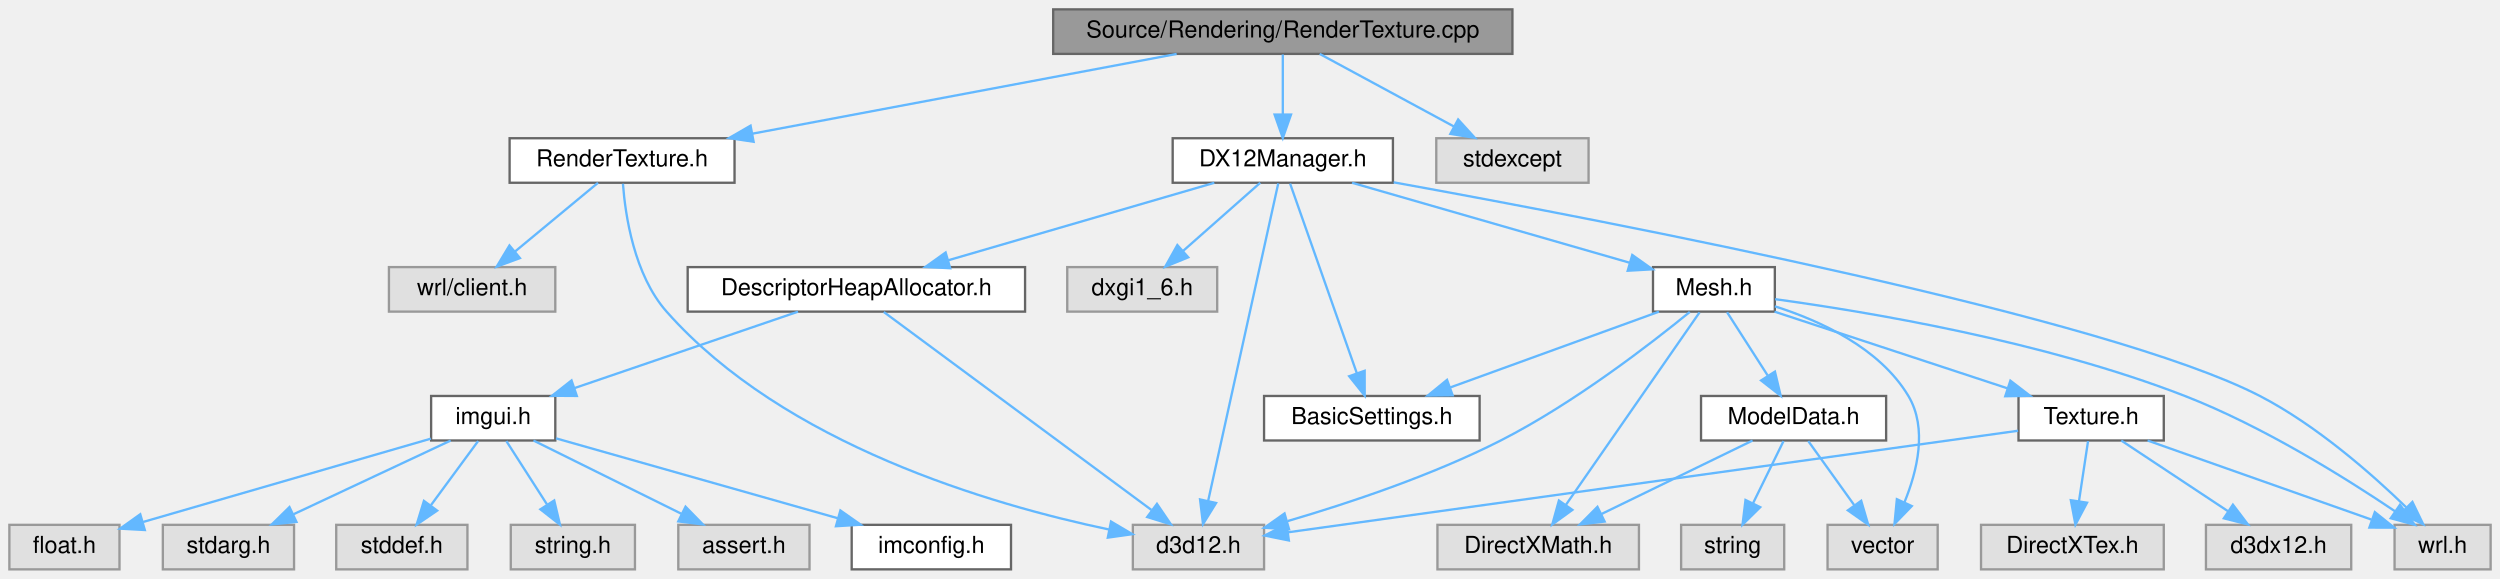
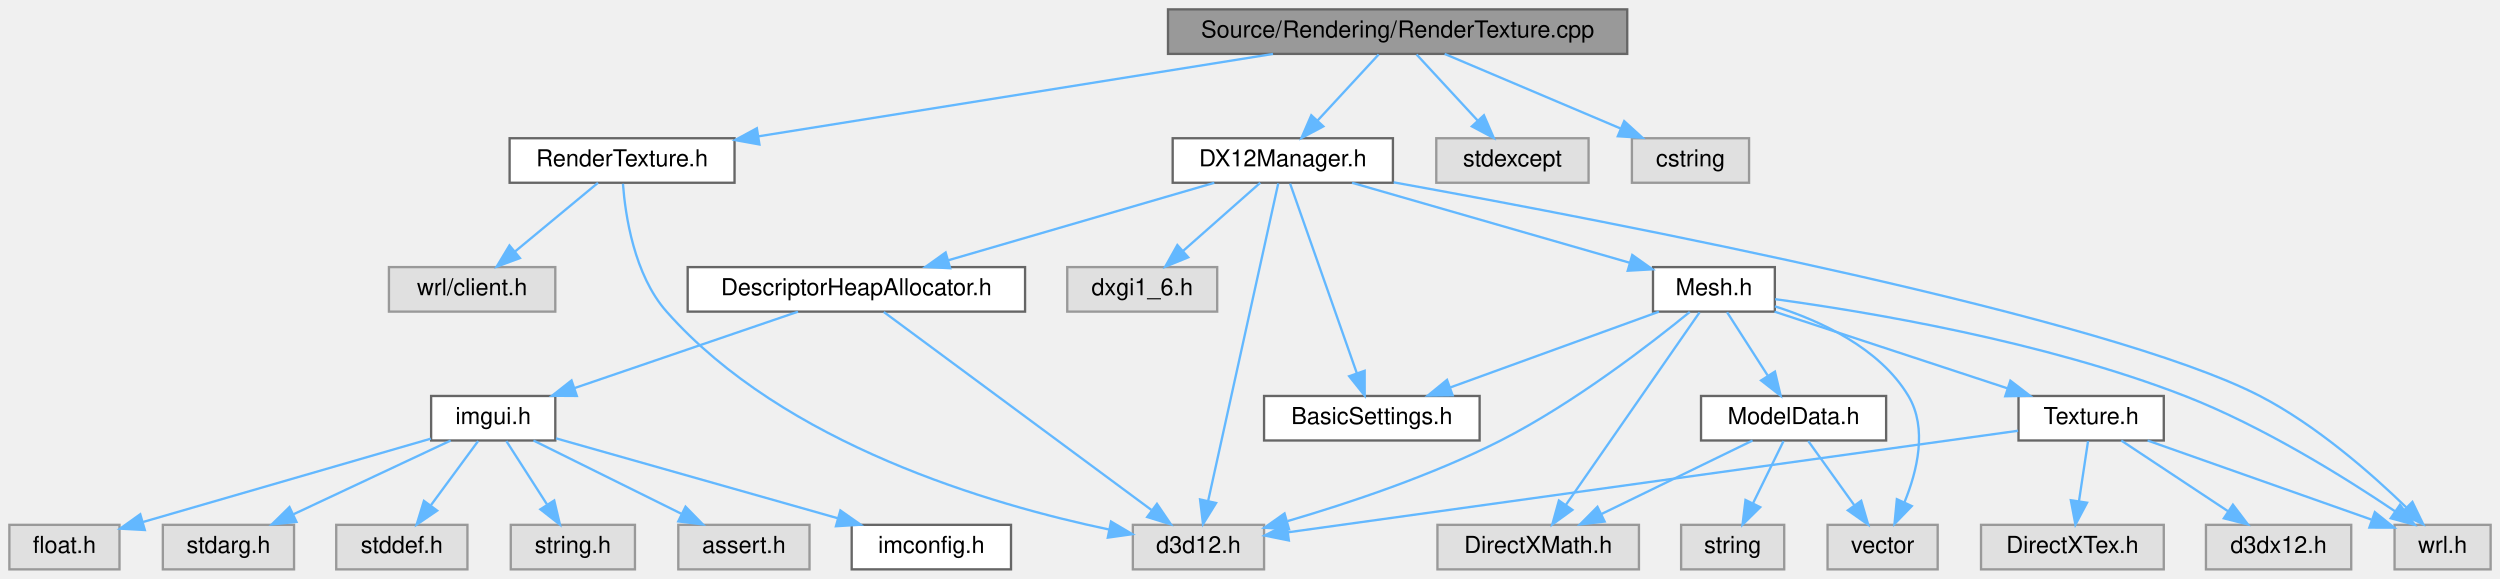
<svg xmlns="http://www.w3.org/2000/svg" xmlns:xlink="http://www.w3.org/1999/xlink" width="1067pt" height="247pt" viewBox="0.00 0.00 1067.00 247.00">
  <g id="graph0" class="graph" transform="scale(1 1) rotate(0) translate(4 243)">
    <g id="Node000001" class="node">
      <g id="a_Node000001">
        <a xlink:title=" ">
-           <polygon fill="#999999" stroke="#666666" points="641.5,-239 445.5,-239 445.5,-220 641.5,-220 641.5,-239" />
-           <text text-anchor="middle" x="543.5" y="-227" font-family="Helvetica,sans-Serif" font-size="10.00">Source/Rendering/RenderTexture.cpp</text>
+           <polygon fill="#999999" stroke="#666666" points="690.5,-239 494.5,-239 494.5,-220 690.5,-220 690.5,-239" />
+           <text text-anchor="middle" x="592.5" y="-227" font-family="Helvetica,sans-Serif" font-size="10.00">Source/Rendering/RenderTexture.cpp</text>
        </a>
      </g>
    </g>
    <g id="Node000002" class="node">
      <g id="a_Node000002">
        <a xlink:href="RenderTexture_8h.html" target="_top" xlink:title=" ">
          <polygon fill="white" stroke="#666666" points="309.5,-184 213.5,-184 213.5,-165 309.5,-165 309.5,-184" />
          <text text-anchor="middle" x="261.5" y="-172" font-family="Helvetica,sans-Serif" font-size="10.00">RenderTexture.h</text>
        </a>
      </g>
    </g>
    <g id="edge1_Node000001_Node000002" class="edge">
      <g id="a_edge1_Node000001_Node000002">
        <a xlink:title=" ">
-           <path fill="none" stroke="#63b8ff" d="M498.19,-219.98C448.9,-210.72 370.07,-195.9 317.07,-185.94" />
-           <polygon fill="#63b8ff" stroke="#63b8ff" points="317.64,-182.49 307.16,-184.08 316.34,-189.37 317.64,-182.49" />
+           <path fill="none" stroke="#63b8ff" d="M539.32,-219.98C479.25,-210.37 381.8,-194.76 319.73,-184.82" />
+           <polygon fill="#63b8ff" stroke="#63b8ff" points="320.13,-181.34 309.7,-183.22 319.03,-188.26 320.13,-181.34" />
        </a>
      </g>
    </g>
    <g id="Node000005" class="node">
      <g id="a_Node000005">
        <a xlink:title=" ">
          <polygon fill="#e0e0e0" stroke="#999999" points="674,-184 609,-184 609,-165 674,-165 674,-184" />
          <text text-anchor="middle" x="641.5" y="-172" font-family="Helvetica,sans-Serif" font-size="10.00">stdexcept</text>
        </a>
      </g>
    </g>
    <g id="edge4_Node000001_Node000005" class="edge">
      <g id="a_edge4_Node000001_Node000005">
        <a xlink:title=" ">
-           <path fill="none" stroke="#63b8ff" d="M559.25,-219.98C574.73,-211.61 598.59,-198.7 616.64,-188.95" />
-           <polygon fill="#63b8ff" stroke="#63b8ff" points="618.34,-192.01 625.47,-184.17 615.01,-185.85 618.34,-192.01" />
+           <path fill="none" stroke="#63b8ff" d="M600.59,-219.75C607.66,-212.11 618.09,-200.82 626.65,-191.56" />
+           <polygon fill="#63b8ff" stroke="#63b8ff" points="629.34,-193.81 633.56,-184.09 624.2,-189.06 629.34,-193.81" />
        </a>
      </g>
    </g>
    <g id="Node000006" class="node">
      <g id="a_Node000006">
+         <a xlink:title=" ">
+           <polygon fill="#e0e0e0" stroke="#999999" points="742.5,-184 692.5,-184 692.5,-165 742.5,-165 742.5,-184" />
+           <text text-anchor="middle" x="717.5" y="-172" font-family="Helvetica,sans-Serif" font-size="10.00">cstring</text>
+         </a>
+       </g>
+     </g>
+     <g id="edge5_Node000001_Node000006" class="edge">
+       <g id="a_edge5_Node000001_Node000006">
+         <a xlink:title=" ">
+           <path fill="none" stroke="#63b8ff" d="M612.58,-219.98C632.87,-211.38 664.46,-197.99 687.67,-188.15" />
+           <polygon fill="#63b8ff" stroke="#63b8ff" points="689.21,-191.3 697.05,-184.17 686.48,-184.85 689.21,-191.3" />
+         </a>
+       </g>
+     </g>
+     <g id="Node000007" class="node">
+       <g id="a_Node000007">
        <a xlink:href="DX12Manager_8h.html" target="_top" xlink:title=" ">
          <polygon fill="white" stroke="#666666" points="590.5,-184 496.5,-184 496.5,-165 590.5,-165 590.5,-184" />
          <text text-anchor="middle" x="543.5" y="-172" font-family="Helvetica,sans-Serif" font-size="10.00">DX12Manager.h</text>
        </a>
      </g>
    </g>
-     <g id="edge5_Node000001_Node000006" class="edge">
-       <g id="a_edge5_Node000001_Node000006">
-         <a xlink:title=" ">
-           <path fill="none" stroke="#63b8ff" d="M543.5,-219.75C543.5,-212.8 543.5,-202.85 543.5,-194.13" />
-           <polygon fill="#63b8ff" stroke="#63b8ff" points="547,-194.09 543.5,-184.09 540,-194.09 547,-194.09" />
+     <g id="edge6_Node000001_Node000007" class="edge">
+       <g id="a_edge6_Node000001_Node000007">
+         <a xlink:title=" ">
+           <path fill="none" stroke="#63b8ff" d="M584.41,-219.75C577.34,-212.11 566.91,-200.82 558.35,-191.56" />
+           <polygon fill="#63b8ff" stroke="#63b8ff" points="560.8,-189.06 551.44,-184.09 555.66,-193.81 560.8,-189.06" />
        </a>
      </g>
    </g>
    <g id="Node000003" class="node">
      <g id="a_Node000003">
        <a xlink:title=" ">
          <polygon fill="#e0e0e0" stroke="#999999" points="535.5,-19 479.5,-19 479.5,0 535.5,0 535.5,-19" />
          <text text-anchor="middle" x="507.5" y="-7" font-family="Helvetica,sans-Serif" font-size="10.00">d3d12.h</text>
        </a>
      </g>
    </g>
    <g id="edge2_Node000002_Node000003" class="edge">
      <g id="a_edge2_Node000002_Node000003">
        <a xlink:title=" ">
          <path fill="none" stroke="#63b8ff" d="M261.87,-164.58C262.87,-151.16 266.62,-125.69 280.5,-110 330.64,-53.31 419.04,-27.55 469.45,-16.98" />
          <polygon fill="#63b8ff" stroke="#63b8ff" points="470.19,-20.4 479.3,-15.01 468.81,-13.54 470.19,-20.4" />
        </a>
      </g>
    </g>
    <g id="Node000004" class="node">
      <g id="a_Node000004">
        <a xlink:title=" ">
          <polygon fill="#e0e0e0" stroke="#999999" points="233,-129 162,-129 162,-110 233,-110 233,-129" />
          <text text-anchor="middle" x="197.5" y="-117" font-family="Helvetica,sans-Serif" font-size="10.00">wrl/client.h</text>
        </a>
      </g>
    </g>
    <g id="edge3_Node000002_Node000004" class="edge">
      <g id="a_edge3_Node000002_Node000004">
        <a xlink:title=" ">
          <path fill="none" stroke="#63b8ff" d="M251.22,-164.98C241.66,-157.07 227.22,-145.11 215.72,-135.58" />
          <polygon fill="#63b8ff" stroke="#63b8ff" points="217.9,-132.85 207.97,-129.17 213.44,-138.24 217.9,-132.85" />
        </a>
      </g>
    </g>
-     <g id="edge6_Node000006_Node000003" class="edge">
-       <g id="a_edge6_Node000006_Node000003">
+     <g id="edge7_Node000007_Node000003" class="edge">
+       <g id="a_edge7_Node000007_Node000003">
        <a xlink:title=" ">
          <path fill="none" stroke="#63b8ff" d="M541.56,-164.74C535.92,-139.2 519.41,-64.43 511.64,-29.23" />
          <polygon fill="#63b8ff" stroke="#63b8ff" points="515.02,-28.32 509.45,-19.31 508.18,-29.83 515.02,-28.32" />
        </a>
      </g>
    </g>
-     <g id="Node000007" class="node">
-       <g id="a_Node000007">
+     <g id="Node000008" class="node">
+       <g id="a_Node000008">
        <a xlink:title=" ">
          <polygon fill="#e0e0e0" stroke="#999999" points="515.5,-129 451.5,-129 451.5,-110 515.5,-110 515.5,-129" />
          <text text-anchor="middle" x="483.5" y="-117" font-family="Helvetica,sans-Serif" font-size="10.00">dxgi1_6.h</text>
        </a>
      </g>
    </g>
-     <g id="edge7_Node000006_Node000007" class="edge">
-       <g id="a_edge7_Node000006_Node000007">
+     <g id="edge8_Node000007_Node000008" class="edge">
+       <g id="a_edge8_Node000007_Node000008">
        <a xlink:title=" ">
          <path fill="none" stroke="#63b8ff" d="M533.86,-164.98C524.99,-157.15 511.63,-145.34 500.89,-135.86" />
          <polygon fill="#63b8ff" stroke="#63b8ff" points="503.13,-133.17 493.32,-129.17 498.49,-138.41 503.13,-133.17" />
        </a>
      </g>
    </g>
-     <g id="Node000008" class="node">
-       <g id="a_Node000008">
+     <g id="Node000009" class="node">
+       <g id="a_Node000009">
        <a xlink:title=" ">
          <polygon fill="#e0e0e0" stroke="#999999" points="1059,-19 1018,-19 1018,0 1059,0 1059,-19" />
          <text text-anchor="middle" x="1038.5" y="-7" font-family="Helvetica,sans-Serif" font-size="10.00">wrl.h</text>
        </a>
      </g>
    </g>
-     <g id="edge8_Node000006_Node000008" class="edge">
-       <g id="a_edge8_Node000006_Node000008">
+     <g id="edge9_Node000007_Node000009" class="edge">
+       <g id="a_edge9_Node000007_Node000009">
        <a xlink:title=" ">
          <path fill="none" stroke="#63b8ff" d="M590.8,-165.18C685.69,-148.03 895.71,-107.5 960.5,-74 984.58,-61.55 1008.14,-40.85 1022.96,-26.48" />
          <polygon fill="#63b8ff" stroke="#63b8ff" points="1025.61,-28.78 1030.23,-19.24 1020.68,-23.81 1025.61,-28.78" />
        </a>
      </g>
    </g>
-     <g id="Node000009" class="node">
-       <g id="a_Node000009">
+     <g id="Node000010" class="node">
+       <g id="a_Node000010">
        <a xlink:href="BasicSettings_8h.html" target="_top" xlink:title=" ">
          <polygon fill="white" stroke="#666666" points="627.5,-74 535.5,-74 535.5,-55 627.5,-55 627.5,-74" />
          <text text-anchor="middle" x="581.5" y="-62" font-family="Helvetica,sans-Serif" font-size="10.00">BasicSettings.h</text>
        </a>
      </g>
    </g>
-     <g id="edge9_Node000006_Node000009" class="edge">
-       <g id="a_edge9_Node000006_Node000009">
+     <g id="edge10_Node000007_Node000010" class="edge">
+       <g id="a_edge10_Node000007_Node000010">
        <a xlink:title=" ">
          <path fill="none" stroke="#63b8ff" d="M546.61,-164.66C552.82,-147.01 566.87,-107.09 575.12,-83.64" />
          <polygon fill="#63b8ff" stroke="#63b8ff" points="578.44,-84.75 578.45,-74.16 571.83,-82.43 578.44,-84.75" />
        </a>
      </g>
    </g>
-     <g id="Node000010" class="node">
-       <g id="a_Node000010">
+     <g id="Node000011" class="node">
+       <g id="a_Node000011">
        <a xlink:href="DescriptorHeapAllocator_8h.html" target="_top" xlink:title=" ">
          <polygon fill="white" stroke="#666666" points="433.5,-129 289.5,-129 289.5,-110 433.5,-110 433.5,-129" />
          <text text-anchor="middle" x="361.5" y="-117" font-family="Helvetica,sans-Serif" font-size="10.00">DescriptorHeapAllocator.h</text>
        </a>
      </g>
    </g>
-     <g id="edge10_Node000006_Node000010" class="edge">
-       <g id="a_edge10_Node000006_Node000010">
+     <g id="edge11_Node000007_Node000011" class="edge">
+       <g id="a_edge11_Node000007_Node000011">
        <a xlink:title=" ">
          <path fill="none" stroke="#63b8ff" d="M514.26,-164.98C483.44,-156.01 434.72,-141.82 400.61,-131.89" />
          <polygon fill="#63b8ff" stroke="#63b8ff" points="401.55,-128.52 390.97,-129.08 399.59,-135.24 401.55,-128.52" />
        </a>
      </g>
    </g>
-     <g id="Node000018" class="node">
-       <g id="a_Node000018">
+     <g id="Node000019" class="node">
+       <g id="a_Node000019">
        <a xlink:href="Mesh_8h.html" target="_top" xlink:title=" ">
          <polygon fill="white" stroke="#666666" points="753.5,-129 701.5,-129 701.5,-110 753.5,-110 753.5,-129" />
          <text text-anchor="middle" x="727.5" y="-117" font-family="Helvetica,sans-Serif" font-size="10.00">Mesh.h</text>
        </a>
      </g>
    </g>
-     <g id="edge19_Node000006_Node000018" class="edge">
-       <g id="a_edge19_Node000006_Node000018">
+     <g id="edge20_Node000007_Node000019" class="edge">
+       <g id="a_edge20_Node000007_Node000019">
        <a xlink:title=" ">
          <path fill="none" stroke="#63b8ff" d="M573.06,-164.98C605.33,-155.69 657,-140.81 691.58,-130.85" />
          <polygon fill="#63b8ff" stroke="#63b8ff" points="692.65,-134.18 701.29,-128.05 690.71,-127.45 692.65,-134.18" />
        </a>
      </g>
    </g>
-     <g id="edge11_Node000010_Node000003" class="edge">
-       <g id="a_edge11_Node000010_Node000003">
+     <g id="edge12_Node000011_Node000003" class="edge">
+       <g id="a_edge12_Node000011_Node000003">
        <a xlink:title=" ">
          <path fill="none" stroke="#63b8ff" d="M373.2,-109.84C398.08,-91.44 456.49,-48.23 487.44,-25.34" />
          <polygon fill="#63b8ff" stroke="#63b8ff" points="489.79,-27.96 495.74,-19.2 485.62,-22.33 489.79,-27.96" />
        </a>
      </g>
    </g>
-     <g id="Node000011" class="node">
-       <g id="a_Node000011">
+     <g id="Node000012" class="node">
+       <g id="a_Node000012">
        <a xlink:href="imgui_8h.html" target="_top" xlink:title=" ">
          <polygon fill="white" stroke="#666666" points="233,-74 180,-74 180,-55 233,-55 233,-74" />
          <text text-anchor="middle" x="206.5" y="-62" font-family="Helvetica,sans-Serif" font-size="10.00">imgui.h</text>
        </a>
      </g>
    </g>
-     <g id="edge12_Node000010_Node000011" class="edge">
-       <g id="a_edge12_Node000010_Node000011">
+     <g id="edge13_Node000011_Node000012" class="edge">
+       <g id="a_edge13_Node000011_Node000012">
        <a xlink:title=" ">
          <path fill="none" stroke="#63b8ff" d="M336.6,-109.98C310.8,-101.16 270.28,-87.31 241.32,-77.41" />
          <polygon fill="#63b8ff" stroke="#63b8ff" points="242.19,-74.01 231.6,-74.08 239.93,-80.63 242.19,-74.01" />
        </a>
      </g>
    </g>
-     <g id="Node000012" class="node">
-       <g id="a_Node000012">
+     <g id="Node000013" class="node">
+       <g id="a_Node000013">
        <a xlink:href="imconfig_8h.html" target="_top" xlink:title=" ">
          <polygon fill="white" stroke="#666666" points="427.5,-19 359.5,-19 359.5,0 427.5,0 427.5,-19" />
          <text text-anchor="middle" x="393.5" y="-7" font-family="Helvetica,sans-Serif" font-size="10.00">imconfig.h</text>
        </a>
      </g>
    </g>
-     <g id="edge13_Node000011_Node000012" class="edge">
-       <g id="a_edge13_Node000011_Node000012">
+     <g id="edge14_Node000012_Node000013" class="edge">
+       <g id="a_edge14_Node000012_Node000013">
        <a xlink:title=" ">
          <path fill="none" stroke="#63b8ff" d="M233.29,-55.91C264.77,-46.98 317.3,-32.1 353.58,-21.81" />
          <polygon fill="#63b8ff" stroke="#63b8ff" points="354.68,-25.14 363.35,-19.05 352.77,-18.4 354.68,-25.14" />
        </a>
      </g>
    </g>
-     <g id="Node000013" class="node">
-       <g id="a_Node000013">
+     <g id="Node000014" class="node">
+       <g id="a_Node000014">
        <a xlink:title=" ">
          <polygon fill="#e0e0e0" stroke="#999999" points="47,-19 0,-19 0,0 47,0 47,-19" />
          <text text-anchor="middle" x="23.5" y="-7" font-family="Helvetica,sans-Serif" font-size="10.00">float.h</text>
        </a>
      </g>
    </g>
-     <g id="edge14_Node000011_Node000013" class="edge">
-       <g id="a_edge14_Node000011_Node000013">
+     <g id="edge15_Node000012_Node000014" class="edge">
+       <g id="a_edge15_Node000012_Node000014">
        <a xlink:title=" ">
          <path fill="none" stroke="#63b8ff" d="M179.89,-55.79C147.41,-46.39 92.45,-30.47 57.09,-20.23" />
          <polygon fill="#63b8ff" stroke="#63b8ff" points="57.81,-16.79 47.23,-17.37 55.86,-23.52 57.81,-16.79" />
        </a>
      </g>
    </g>
-     <g id="Node000014" class="node">
-       <g id="a_Node000014">
+     <g id="Node000015" class="node">
+       <g id="a_Node000015">
        <a xlink:title=" ">
          <polygon fill="#e0e0e0" stroke="#999999" points="121.5,-19 65.5,-19 65.5,0 121.5,0 121.5,-19" />
          <text text-anchor="middle" x="93.5" y="-7" font-family="Helvetica,sans-Serif" font-size="10.00">stdarg.h</text>
        </a>
      </g>
    </g>
-     <g id="edge15_Node000011_Node000014" class="edge">
-       <g id="a_edge15_Node000011_Node000014">
+     <g id="edge16_Node000012_Node000015" class="edge">
+       <g id="a_edge16_Node000012_Node000015">
        <a xlink:title=" ">
          <path fill="none" stroke="#63b8ff" d="M188.34,-54.98C170.25,-46.5 142.22,-33.35 121.31,-23.54" />
          <polygon fill="#63b8ff" stroke="#63b8ff" points="122.53,-20.25 111.99,-19.17 119.55,-26.59 122.53,-20.25" />
        </a>
      </g>
    </g>
-     <g id="Node000015" class="node">
-       <g id="a_Node000015">
+     <g id="Node000016" class="node">
+       <g id="a_Node000016">
        <a xlink:title=" ">
          <polygon fill="#e0e0e0" stroke="#999999" points="195.5,-19 139.5,-19 139.5,0 195.5,0 195.5,-19" />
          <text text-anchor="middle" x="167.5" y="-7" font-family="Helvetica,sans-Serif" font-size="10.00">stddef.h</text>
        </a>
      </g>
    </g>
-     <g id="edge16_Node000011_Node000015" class="edge">
-       <g id="a_edge16_Node000011_Node000015">
+     <g id="edge17_Node000012_Node000016" class="edge">
+       <g id="a_edge17_Node000012_Node000016">
        <a xlink:title=" ">
          <path fill="none" stroke="#63b8ff" d="M200.06,-54.75C194.61,-47.34 186.64,-36.5 179.94,-27.41" />
          <polygon fill="#63b8ff" stroke="#63b8ff" points="182.57,-25.07 173.82,-19.09 176.93,-29.22 182.57,-25.07" />
        </a>
      </g>
    </g>
-     <g id="Node000016" class="node">
-       <g id="a_Node000016">
+     <g id="Node000017" class="node">
+       <g id="a_Node000017">
        <a xlink:title=" ">
          <polygon fill="#e0e0e0" stroke="#999999" points="267,-19 214,-19 214,0 267,0 267,-19" />
          <text text-anchor="middle" x="240.5" y="-7" font-family="Helvetica,sans-Serif" font-size="10.00">string.h</text>
        </a>
      </g>
    </g>
-     <g id="edge17_Node000011_Node000016" class="edge">
-       <g id="a_edge17_Node000011_Node000016">
+     <g id="edge18_Node000012_Node000017" class="edge">
+       <g id="a_edge18_Node000012_Node000017">
        <a xlink:title=" ">
          <path fill="none" stroke="#63b8ff" d="M212.11,-54.75C216.82,-47.42 223.67,-36.73 229.47,-27.7" />
          <polygon fill="#63b8ff" stroke="#63b8ff" points="232.54,-29.4 234.99,-19.09 226.64,-25.62 232.54,-29.4" />
        </a>
      </g>
    </g>
-     <g id="Node000017" class="node">
-       <g id="a_Node000017">
+     <g id="Node000018" class="node">
+       <g id="a_Node000018">
        <a xlink:title=" ">
          <polygon fill="#e0e0e0" stroke="#999999" points="341.5,-19 285.5,-19 285.5,0 341.5,0 341.5,-19" />
          <text text-anchor="middle" x="313.5" y="-7" font-family="Helvetica,sans-Serif" font-size="10.00">assert.h</text>
        </a>
      </g>
    </g>
-     <g id="edge18_Node000011_Node000017" class="edge">
-       <g id="a_edge18_Node000011_Node000017">
+     <g id="edge19_Node000012_Node000018" class="edge">
+       <g id="a_edge19_Node000012_Node000018">
        <a xlink:title=" ">
          <path fill="none" stroke="#63b8ff" d="M223.69,-54.98C240.75,-46.54 267.13,-33.47 286.9,-23.68" />
          <polygon fill="#63b8ff" stroke="#63b8ff" points="288.59,-26.75 296,-19.17 285.48,-20.47 288.59,-26.75" />
        </a>
      </g>
    </g>
-     <g id="edge20_Node000018_Node000003" class="edge">
-       <g id="a_edge20_Node000018_Node000003">
+     <g id="edge21_Node000019_Node000003" class="edge">
+       <g id="a_edge21_Node000019_Node000003">
        <a xlink:title=" ">
          <path fill="none" stroke="#63b8ff" d="M717.19,-109.85C700.92,-96.57 667.92,-70.99 636.5,-55 607.24,-40.11 571.85,-28.3 545.54,-20.6" />
          <polygon fill="#63b8ff" stroke="#63b8ff" points="546.16,-17.13 535.58,-17.75 544.24,-23.86 546.16,-17.13" />
        </a>
      </g>
    </g>
-     <g id="edge22_Node000018_Node000008" class="edge">
-       <g id="a_edge22_Node000018_Node000008">
+     <g id="edge23_Node000019_Node000009" class="edge">
+       <g id="a_edge23_Node000019_Node000009">
        <a xlink:title=" ">
          <path fill="none" stroke="#63b8ff" d="M753.62,-115.31C792.69,-109.98 868.2,-97.44 928.5,-74 961.77,-61.07 996.95,-39.1 1018.32,-24.7" />
          <polygon fill="#63b8ff" stroke="#63b8ff" points="1020.31,-27.57 1026.58,-19.03 1016.36,-21.8 1020.31,-27.57" />
        </a>
      </g>
    </g>
-     <g id="edge29_Node000018_Node000009" class="edge">
-       <g id="a_edge29_Node000018_Node000009">
+     <g id="edge30_Node000019_Node000010" class="edge">
+       <g id="a_edge30_Node000019_Node000010">
        <a xlink:title=" ">
          <path fill="none" stroke="#63b8ff" d="M704.04,-109.98C679.92,-101.23 642.13,-87.51 614.9,-77.62" />
          <polygon fill="#63b8ff" stroke="#63b8ff" points="615.98,-74.29 605.38,-74.17 613.59,-80.87 615.98,-74.29" />
        </a>
      </g>
    </g>
-     <g id="Node000019" class="node">
-       <g id="a_Node000019">
+     <g id="Node000020" class="node">
+       <g id="a_Node000020">
        <a xlink:title=" ">
          <polygon fill="#e0e0e0" stroke="#999999" points="695.5,-19 609.5,-19 609.5,0 695.5,0 695.5,-19" />
          <text text-anchor="middle" x="652.5" y="-7" font-family="Helvetica,sans-Serif" font-size="10.00">DirectXMath.h</text>
        </a>
      </g>
    </g>
-     <g id="edge21_Node000018_Node000019" class="edge">
-       <g id="a_edge21_Node000018_Node000019">
+     <g id="edge22_Node000019_Node000020" class="edge">
+       <g id="a_edge22_Node000019_Node000020">
        <a xlink:title=" ">
          <path fill="none" stroke="#63b8ff" d="M721.36,-109.66C708.88,-91.69 680.38,-50.64 664.22,-27.38" />
          <polygon fill="#63b8ff" stroke="#63b8ff" points="667.09,-25.38 658.51,-19.16 661.34,-29.37 667.09,-25.38" />
        </a>
      </g>
    </g>
-     <g id="Node000020" class="node">
-       <g id="a_Node000020">
+     <g id="Node000021" class="node">
+       <g id="a_Node000021">
        <a xlink:title=" ">
          <polygon fill="#e0e0e0" stroke="#999999" points="823,-19 776,-19 776,0 823,0 823,-19" />
          <text text-anchor="middle" x="799.5" y="-7" font-family="Helvetica,sans-Serif" font-size="10.00">vector</text>
        </a>
      </g>
    </g>
-     <g id="edge23_Node000018_Node000020" class="edge">
-       <g id="a_edge23_Node000018_Node000020">
+     <g id="edge24_Node000019_Node000021" class="edge">
+       <g id="a_edge24_Node000019_Node000021">
        <a xlink:title=" ">
          <path fill="none" stroke="#63b8ff" d="M753.51,-112.26C772.97,-106.08 798.24,-94.48 810.5,-74 818.74,-60.23 814.29,-41.96 808.79,-28.55" />
          <polygon fill="#63b8ff" stroke="#63b8ff" points="811.94,-27.01 804.57,-19.4 805.58,-29.94 811.94,-27.01" />
        </a>
      </g>
    </g>
-     <g id="Node000021" class="node">
-       <g id="a_Node000021">
+     <g id="Node000022" class="node">
+       <g id="a_Node000022">
        <a xlink:href="Texture_8h.html" target="_top" xlink:title=" ">
          <polygon fill="white" stroke="#666666" points="919.5,-74 857.5,-74 857.5,-55 919.5,-55 919.5,-74" />
          <text text-anchor="middle" x="888.5" y="-62" font-family="Helvetica,sans-Serif" font-size="10.00">Texture.h</text>
        </a>
      </g>
    </g>
-     <g id="edge24_Node000018_Node000021" class="edge">
-       <g id="a_edge24_Node000018_Node000021">
+     <g id="edge25_Node000019_Node000022" class="edge">
+       <g id="a_edge25_Node000019_Node000022">
        <a xlink:title=" ">
          <path fill="none" stroke="#63b8ff" d="M753.37,-109.98C780.28,-101.13 822.62,-87.19 852.73,-77.28" />
          <polygon fill="#63b8ff" stroke="#63b8ff" points="854.03,-80.53 862.43,-74.08 851.84,-73.88 854.03,-80.53" />
        </a>
      </g>
    </g>
-     <g id="Node000024" class="node">
-       <g id="a_Node000024">
+     <g id="Node000025" class="node">
+       <g id="a_Node000025">
        <a xlink:href="ModelData_8h.html" target="_top" xlink:title=" ">
          <polygon fill="white" stroke="#666666" points="801,-74 722,-74 722,-55 801,-55 801,-74" />
          <text text-anchor="middle" x="761.5" y="-62" font-family="Helvetica,sans-Serif" font-size="10.00">ModelData.h</text>
        </a>
      </g>
    </g>
-     <g id="edge30_Node000018_Node000024" class="edge">
-       <g id="a_edge30_Node000018_Node000024">
+     <g id="edge31_Node000019_Node000025" class="edge">
+       <g id="a_edge31_Node000019_Node000025">
        <a xlink:title=" ">
          <path fill="none" stroke="#63b8ff" d="M733.11,-109.75C737.82,-102.42 744.67,-91.73 750.47,-82.7" />
          <polygon fill="#63b8ff" stroke="#63b8ff" points="753.54,-84.4 755.99,-74.09 747.64,-80.62 753.54,-84.4" />
        </a>
      </g>
    </g>
-     <g id="edge25_Node000021_Node000003" class="edge">
-       <g id="a_edge25_Node000021_Node000003">
+     <g id="edge26_Node000022_Node000003" class="edge">
+       <g id="a_edge26_Node000022_Node000003">
        <a xlink:title=" ">
          <path fill="none" stroke="#63b8ff" d="M857.32,-59.16C787.98,-49.52 621.19,-26.32 545.73,-15.82" />
          <polygon fill="#63b8ff" stroke="#63b8ff" points="546.09,-12.33 535.71,-14.42 545.13,-19.27 546.09,-12.33" />
        </a>
      </g>
    </g>
-     <g id="edge28_Node000021_Node000008" class="edge">
-       <g id="a_edge28_Node000021_Node000008">
+     <g id="edge29_Node000022_Node000009" class="edge">
+       <g id="a_edge29_Node000022_Node000009">
        <a xlink:title=" ">
          <path fill="none" stroke="#63b8ff" d="M912.6,-54.98C938.56,-45.81 979.93,-31.19 1008.11,-21.24" />
          <polygon fill="#63b8ff" stroke="#63b8ff" points="1009.58,-24.43 1017.84,-17.8 1007.25,-17.83 1009.58,-24.43" />
        </a>
      </g>
    </g>
-     <g id="Node000022" class="node">
-       <g id="a_Node000022">
+     <g id="Node000023" class="node">
+       <g id="a_Node000023">
        <a xlink:title=" ">
          <polygon fill="#e0e0e0" stroke="#999999" points="999.5,-19 937.5,-19 937.5,0 999.5,0 999.5,-19" />
          <text text-anchor="middle" x="968.5" y="-7" font-family="Helvetica,sans-Serif" font-size="10.00">d3dx12.h</text>
        </a>
      </g>
    </g>
-     <g id="edge26_Node000021_Node000022" class="edge">
-       <g id="a_edge26_Node000021_Node000022">
+     <g id="edge27_Node000022_Node000023" class="edge">
+       <g id="a_edge27_Node000022_Node000023">
        <a xlink:title=" ">
          <path fill="none" stroke="#63b8ff" d="M901.35,-54.98C913.64,-46.84 932.41,-34.41 946.98,-24.76" />
          <polygon fill="#63b8ff" stroke="#63b8ff" points="949.01,-27.61 955.41,-19.17 945.14,-21.78 949.01,-27.61" />
        </a>
      </g>
    </g>
-     <g id="Node000023" class="node">
-       <g id="a_Node000023">
+     <g id="Node000024" class="node">
+       <g id="a_Node000024">
        <a xlink:title=" ">
          <polygon fill="#e0e0e0" stroke="#999999" points="919.5,-19 841.5,-19 841.5,0 919.5,0 919.5,-19" />
          <text text-anchor="middle" x="880.5" y="-7" font-family="Helvetica,sans-Serif" font-size="10.00">DirectXTex.h</text>
        </a>
      </g>
    </g>
-     <g id="edge27_Node000021_Node000023" class="edge">
-       <g id="a_edge27_Node000021_Node000023">
+     <g id="edge28_Node000022_Node000024" class="edge">
+       <g id="a_edge28_Node000022_Node000024">
        <a xlink:title=" ">
          <path fill="none" stroke="#63b8ff" d="M887.18,-54.75C886.13,-47.8 884.63,-37.85 883.31,-29.13" />
          <polygon fill="#63b8ff" stroke="#63b8ff" points="886.75,-28.45 881.8,-19.09 879.83,-29.5 886.75,-28.45" />
        </a>
      </g>
    </g>
-     <g id="edge31_Node000024_Node000019" class="edge">
-       <g id="a_edge31_Node000024_Node000019">
+     <g id="edge32_Node000025_Node000020" class="edge">
+       <g id="a_edge32_Node000025_Node000020">
        <a xlink:title=" ">
          <path fill="none" stroke="#63b8ff" d="M743.99,-54.98C726.53,-46.5 699.49,-33.35 679.33,-23.54" />
          <polygon fill="#63b8ff" stroke="#63b8ff" points="680.86,-20.4 670.33,-19.17 677.79,-26.69 680.86,-20.4" />
        </a>
      </g>
    </g>
-     <g id="edge32_Node000024_Node000020" class="edge">
-       <g id="a_edge32_Node000024_Node000020">
+     <g id="edge33_Node000025_Node000021" class="edge">
+       <g id="a_edge33_Node000025_Node000021">
        <a xlink:title=" ">
          <path fill="none" stroke="#63b8ff" d="M767.77,-54.75C773.09,-47.34 780.86,-36.5 787.38,-27.41" />
          <polygon fill="#63b8ff" stroke="#63b8ff" points="790.36,-29.26 793.34,-19.09 784.67,-25.18 790.36,-29.26" />
        </a>
      </g>
    </g>
-     <g id="Node000025" class="node">
-       <g id="a_Node000025">
+     <g id="Node000026" class="node">
+       <g id="a_Node000026">
        <a xlink:title=" ">
          <polygon fill="#e0e0e0" stroke="#999999" points="757.5,-19 713.5,-19 713.5,0 757.5,0 757.5,-19" />
          <text text-anchor="middle" x="735.5" y="-7" font-family="Helvetica,sans-Serif" font-size="10.00">string</text>
        </a>
      </g>
    </g>
-     <g id="edge33_Node000024_Node000025" class="edge">
-       <g id="a_edge33_Node000024_Node000025">
+     <g id="edge34_Node000025_Node000026" class="edge">
+       <g id="a_edge34_Node000025_Node000026">
        <a xlink:title=" ">
          <path fill="none" stroke="#63b8ff" d="M757.21,-54.75C753.69,-47.57 748.59,-37.18 744.22,-28.27" />
          <polygon fill="#63b8ff" stroke="#63b8ff" points="747.26,-26.53 739.71,-19.09 740.98,-29.61 747.26,-26.53" />
        </a>
      </g>
    </g>
  </g>
</svg>
